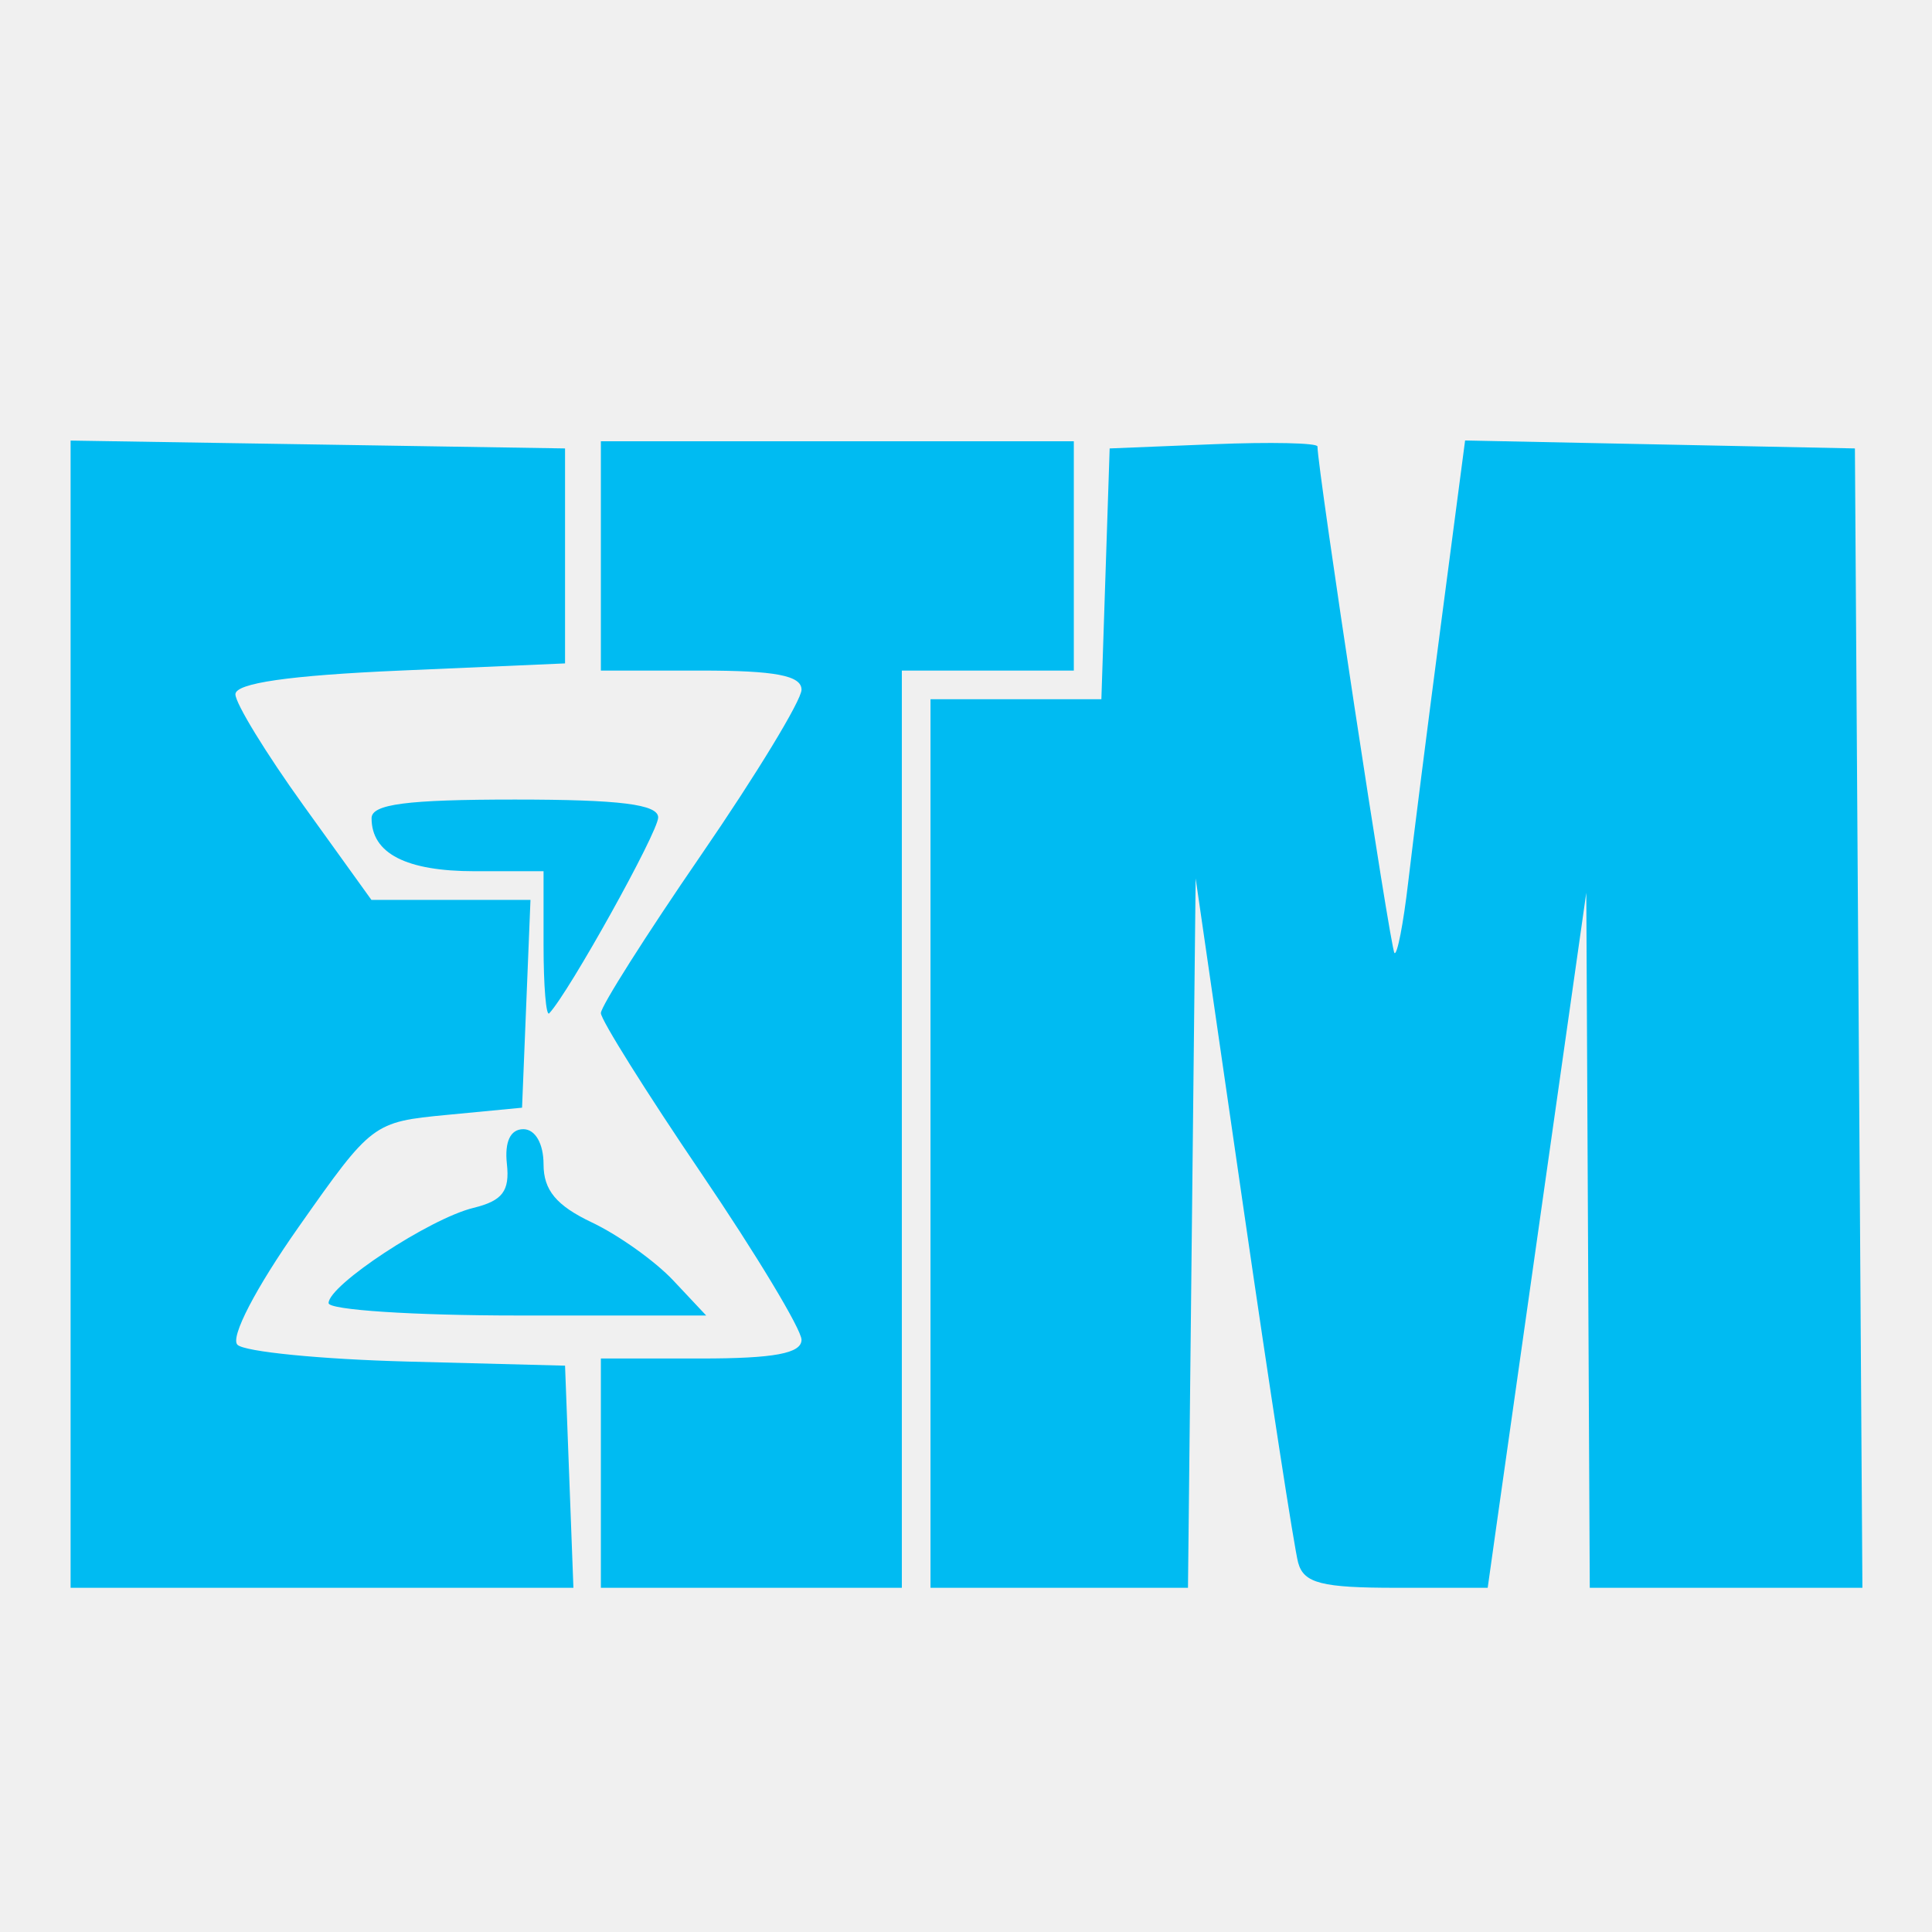
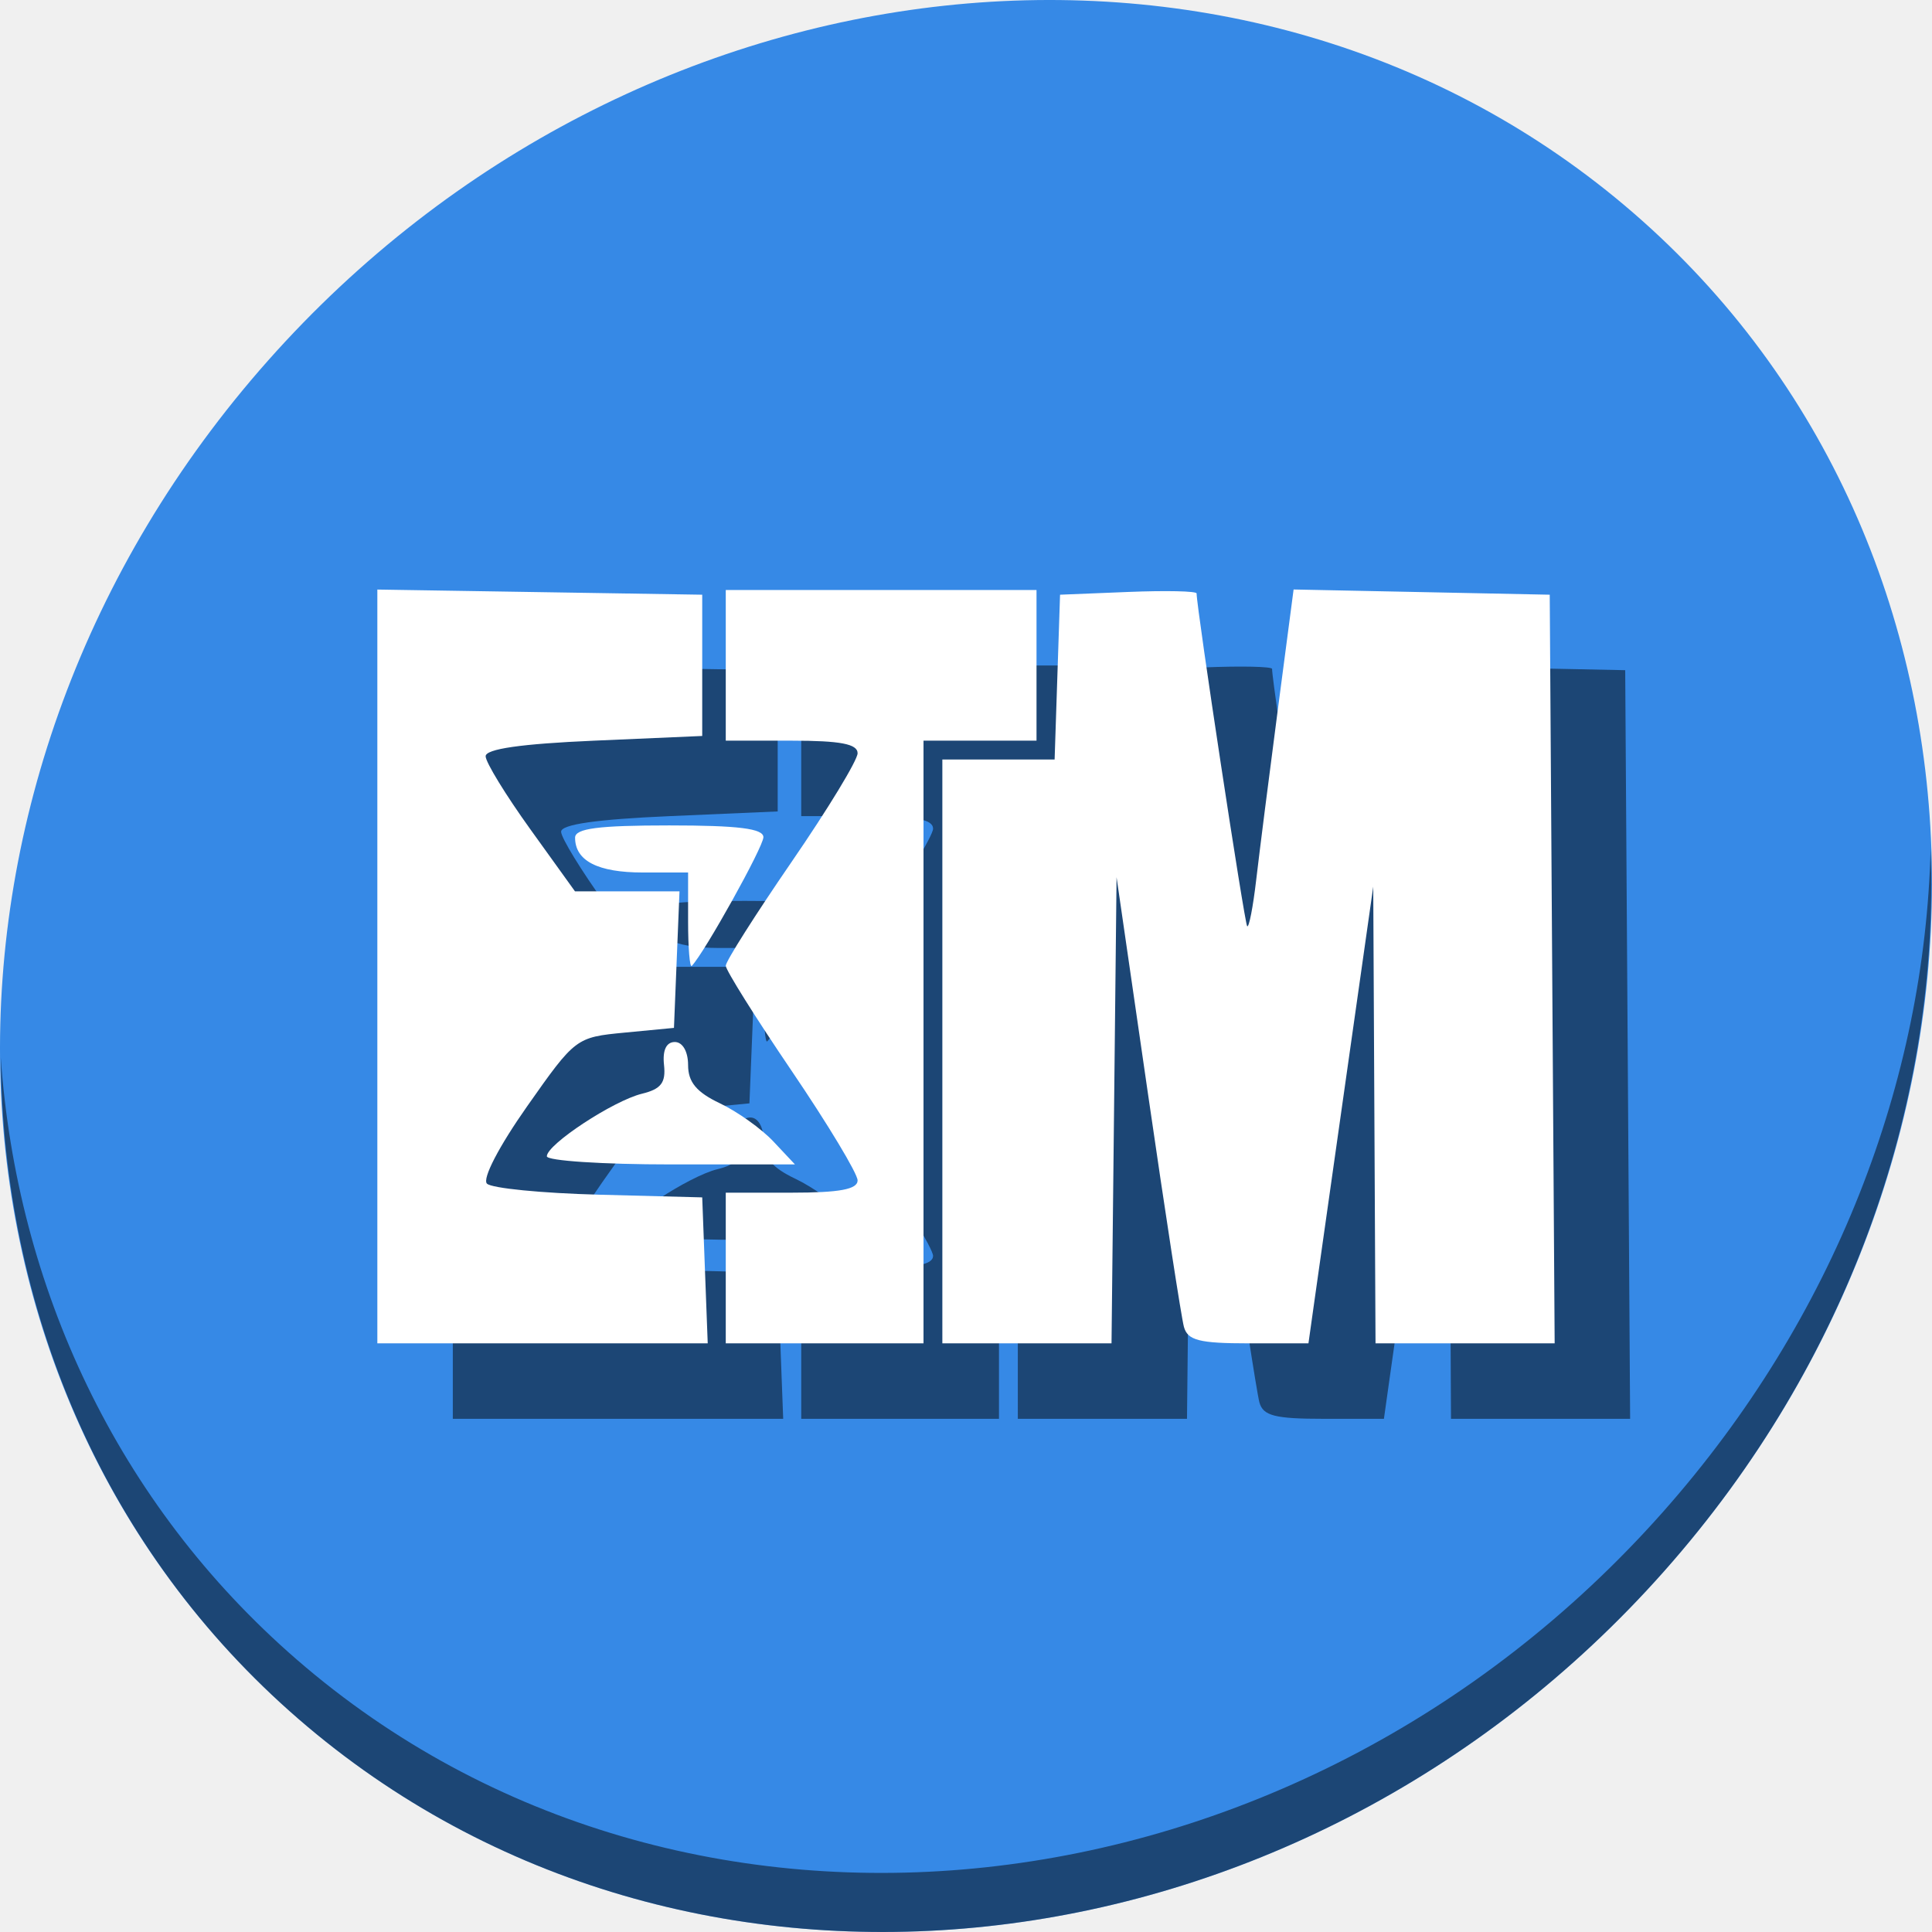
- <svg xmlns="http://www.w3.org/2000/svg" id="Lager_1" version="1.1" viewBox="0 0 500 500" xml:space="preserve" width="100%" height="100%">
+ <svg xmlns="http://www.w3.org/2000/svg" id="Lager_1" version="1.1" viewBox="0 0 512 512" xml:space="preserve" width="512" height="512">
  <defs id="defs29" />
-   <path style="fill:#00bbf2;fill-opacity:1;stroke-width:3.709" d="M 18.271,262.473 V 114.023 l 63.981,1.015 63.981,1.015 v 27.818 27.818 l -42.654,1.855 c -28.702,1.248 -42.654,3.255 -42.654,6.137 0,2.356 7.919,15.291 17.598,28.745 l 17.598,24.462 h 20.583 20.583 l -1.09,26.891 -1.09,26.891 -19.358,1.855 c -19.225,1.842 -19.489,2.041 -38.473,29.032 -11.11,15.797 -17.738,28.554 -15.827,30.465 1.808,1.808 21.625,3.766 44.036,4.349 l 40.749,1.062 1.083,28.745 1.083,28.745 H 83.336 18.271 Z M 155.506,381.25 V 351.578 h 25.963 c 18.883,0 25.963,-1.32 25.963,-4.841 0,-2.663 -11.684,-22.064 -25.963,-43.115 -14.28,-21.05 -25.963,-39.696 -25.963,-41.435 0,-1.739 11.684,-20.165 25.963,-40.947 14.28,-20.782 25.963,-40.016 25.963,-42.742 0,-3.663 -6.773,-4.956 -25.963,-4.956 h -25.963 v -29.672 -29.672 h 61.199 61.199 v 29.672 29.672 H 255.651 233.396 V 292.233 410.923 h -38.945 -38.945 z m 85.308,-85.308 V 180.961 h 22.11 22.11 l 1.072,-32.454 1.072,-32.454 26.891,-1.09 c 14.79,-0.599 26.891,-0.337 26.891,0.583 0,5.791 18.881,130.042 19.919,131.079 0.704,0.704 2.306,-7.523 3.559,-18.283 1.253,-10.76 5.08,-40.89 8.503,-66.955 l 6.224,-47.391 50.442,1.028 50.442,1.028 0.97,147.435 0.97,147.435 h -35.279 -35.279 l -0.45,-89.945 -0.45,-89.945 -10.54,74.181 c -5.797,40.8 -11.538,81.275 -12.759,89.945 l -2.219,15.763 h -23.632 c -19.353,0 -23.955,-1.175 -25.418,-6.491 -0.983,-3.57 -7.354,-44.88 -14.159,-91.799 l -12.372,-85.308 -0.992,91.799 -0.992,91.799 h -33.317 -33.317 z M 85.034,337.246 c 0,-4.668 26.196,-21.895 37.479,-24.646 7.524,-1.835 9.442,-4.348 8.672,-11.362 -0.631,-5.75 0.905,-9.006 4.248,-9.006 3.087,0 5.237,3.736 5.237,9.099 0,6.69 3.317,10.673 12.531,15.045 6.892,3.271 16.363,10.025 21.046,15.01 l 8.515,9.064 h -48.864 c -26.875,0 -48.864,-1.442 -48.864,-3.205 z m 55.636,-92.613 V 225.47 h -17.803 c -17.762,0 -26.705,-4.596 -26.705,-13.723 0,-3.635 9.13,-4.822 37.091,-4.822 27.205,0 37.088,1.236 37.081,4.636 -0.007,3.802 -23.092,45.298 -28.199,50.69 -0.805,0.85 -1.464,-7.078 -1.464,-17.618 z" id="path4500" />
+   <g id="g836">
+     <path style="fill:#3689e6;fill-opacity:1;stroke-width:11.11" d="m 432.913,56.474 c 102.193,88.575 105.827,249.7 8.117,359.899 C 343.32,526.572 181.28,544.101 79.087,455.526 -23.106,366.951 -26.74,205.826 70.97,95.627 168.68,-14.572 330.72,-32.101 432.913,56.474 Z" id="path27" />
+     <path style="opacity:1;fill:#000000;fill-opacity:0.49;stroke-width:11.11" d="M 511.636,224.904 C 510.084,286.215 486.474,349.058 440.669,400.718 342.959,510.917 180.919,528.446 78.726,439.871 30.827,398.356 4.497,340.923 0.194,280.229 0.799,346.585 27.117,410.482 79.079,455.519 181.272,544.094 343.32,526.556 441.022,416.366 490.727,360.308 514.027,291.075 511.636,224.904 Z" id="path51" />
+     <path style="fill:#000000;fill-opacity:0.49;stroke-width:2.496" d="m 120,276.119 v -99.881 l 43.048,0.683 43.048,0.683 v 18.717 18.717 l -28.699,1.248 c -19.312,0.84 -28.699,2.19 -28.699,4.129 0,1.585 5.328,10.288 11.84,19.34 l 11.84,16.459 h 13.848 13.848 l -0.733,18.093 -0.733,18.093 -13.025,1.248 c -12.935,1.239 -13.113,1.373 -25.885,19.533 -7.475,10.629 -11.935,19.212 -10.649,20.498 1.217,1.217 14.55,2.534 29.629,2.926 l 27.417,0.714 0.729,19.34 L 207.554,376 H 163.777 120 Z m 92.335,79.916 v -19.964 h 17.469 c 12.705,0 17.469,-0.888 17.469,-3.257 0,-1.791 -7.861,-14.845 -17.469,-29.009 -9.608,-14.163 -17.469,-26.708 -17.469,-27.878 0,-1.17 7.861,-13.567 17.469,-27.55 9.608,-13.983 17.469,-26.924 17.469,-28.758 0,-2.465 -4.557,-3.334 -17.469,-3.334 h -17.469 v -19.964 -19.964 h 41.176 41.176 v 19.964 19.964 H 279.715 264.741 V 296.143 376 h -26.203 -26.203 z m 57.397,-57.397 v -77.362 h 14.876 14.876 l 0.721,-21.836 0.721,-21.836 18.093,-0.733 c 9.951,-0.403 18.093,-0.227 18.093,0.392 0,3.896 12.704,87.495 13.402,88.193 0.474,0.474 1.551,-5.062 2.395,-12.301 0.843,-7.239 3.418,-27.511 5.721,-45.049 l 4.188,-31.886 33.939,0.692 33.939,0.692 0.653,99.198 L 432,376 h -23.736 -23.736 l -0.303,-60.517 -0.303,-60.517 -7.092,49.911 c -3.9,27.451 -7.763,54.684 -8.584,60.517 L 366.753,376 H 350.853 c -13.021,0 -16.118,-0.791 -17.102,-4.367 -0.661,-2.402 -4.948,-30.196 -9.526,-61.765 l -8.324,-57.397 -0.667,61.765 L 314.565,376 H 292.149 269.733 Z m -104.813,27.79 c 0,-3.141 17.625,-14.731 25.216,-16.582 5.062,-1.234 6.353,-2.925 5.835,-7.644 -0.425,-3.869 0.609,-6.059 2.858,-6.059 2.077,0 3.524,2.514 3.524,6.122 0,4.501 2.232,7.181 8.431,10.123 4.637,2.201 11.01,6.745 14.16,10.099 l 5.729,6.098 h -32.877 c -18.082,0 -32.877,-0.97 -32.877,-2.156 z m 37.433,-62.312 v -12.894 h -11.979 c -11.951,0 -17.968,-3.092 -17.968,-9.233 0,-2.446 6.143,-3.244 24.955,-3.244 18.304,0 24.954,0.831 24.949,3.119 -0.005,2.558 -15.537,30.477 -18.973,34.106 -0.542,0.572 -0.985,-4.762 -0.985,-11.854 z" id="path25" />
+     <path id="path4500" d="m 100,256.119 v -99.881 l 43.048,0.683 43.048,0.683 v 18.717 18.717 l -28.699,1.248 c -19.312,0.84 -28.699,2.19 -28.699,4.129 0,1.585 5.328,10.288 11.84,19.34 l 11.84,16.459 h 13.848 13.848 l -0.733,18.093 -0.733,18.093 -13.025,1.248 c -12.935,1.239 -13.113,1.373 -25.885,19.533 -7.475,10.629 -11.935,19.212 -10.649,20.498 1.217,1.217 14.55,2.534 29.629,2.926 l 27.417,0.714 0.729,19.34 L 187.554,356 H 143.777 100 Z m 92.335,79.916 v -19.964 h 17.469 c 12.705,0 17.469,-0.888 17.469,-3.257 0,-1.791 -7.861,-14.845 -17.469,-29.009 -9.608,-14.163 -17.469,-26.708 -17.469,-27.878 0,-1.17 7.861,-13.567 17.469,-27.55 9.608,-13.983 17.469,-26.924 17.469,-28.758 0,-2.465 -4.557,-3.334 -17.469,-3.334 h -17.469 v -19.964 -19.964 h 41.176 41.176 v 19.964 19.964 H 259.715 244.741 V 276.143 356 h -26.203 -26.203 z m 57.397,-57.397 v -77.362 h 14.876 14.876 l 0.721,-21.836 0.721,-21.836 18.093,-0.733 c 9.951,-0.403 18.093,-0.227 18.093,0.392 0,3.896 12.704,87.495 13.402,88.193 0.474,0.474 1.551,-5.062 2.395,-12.301 0.843,-7.239 3.418,-27.511 5.721,-45.049 l 4.188,-31.886 33.939,0.692 33.939,0.692 0.653,99.198 L 412,356 h -23.736 -23.736 l -0.303,-60.517 -0.303,-60.517 -7.092,49.911 c -3.9,27.451 -7.763,54.684 -8.584,60.517 L 346.753,356 H 330.853 c -13.021,0 -16.118,-0.791 -17.102,-4.367 -0.661,-2.402 -4.948,-30.196 -9.526,-61.765 l -8.324,-57.397 -0.667,61.765 L 294.565,356 H 272.149 249.733 Z m -104.813,27.79 c 0,-3.141 17.625,-14.731 25.216,-16.582 5.062,-1.234 6.353,-2.925 5.835,-7.644 -0.425,-3.869 0.609,-6.059 2.858,-6.059 2.077,0 3.524,2.514 3.524,6.122 0,4.501 2.232,7.181 8.431,10.123 4.637,2.201 11.01,6.745 14.16,10.099 l 5.729,6.098 h -32.877 c -18.082,0 -32.877,-0.97 -32.877,-2.156 z m 37.433,-62.312 v -12.894 h -11.979 c -11.951,0 -17.968,-3.092 -17.968,-9.233 0,-2.446 6.143,-3.244 24.955,-3.244 18.304,0 24.954,0.831 24.949,3.119 -0.005,2.558 -15.537,30.477 -18.973,34.106 -0.542,0.572 -0.985,-4.762 -0.985,-11.854 z" style="fill:#ffffff;fill-opacity:1;stroke-width:2.496" />
+   </g>
</svg>
